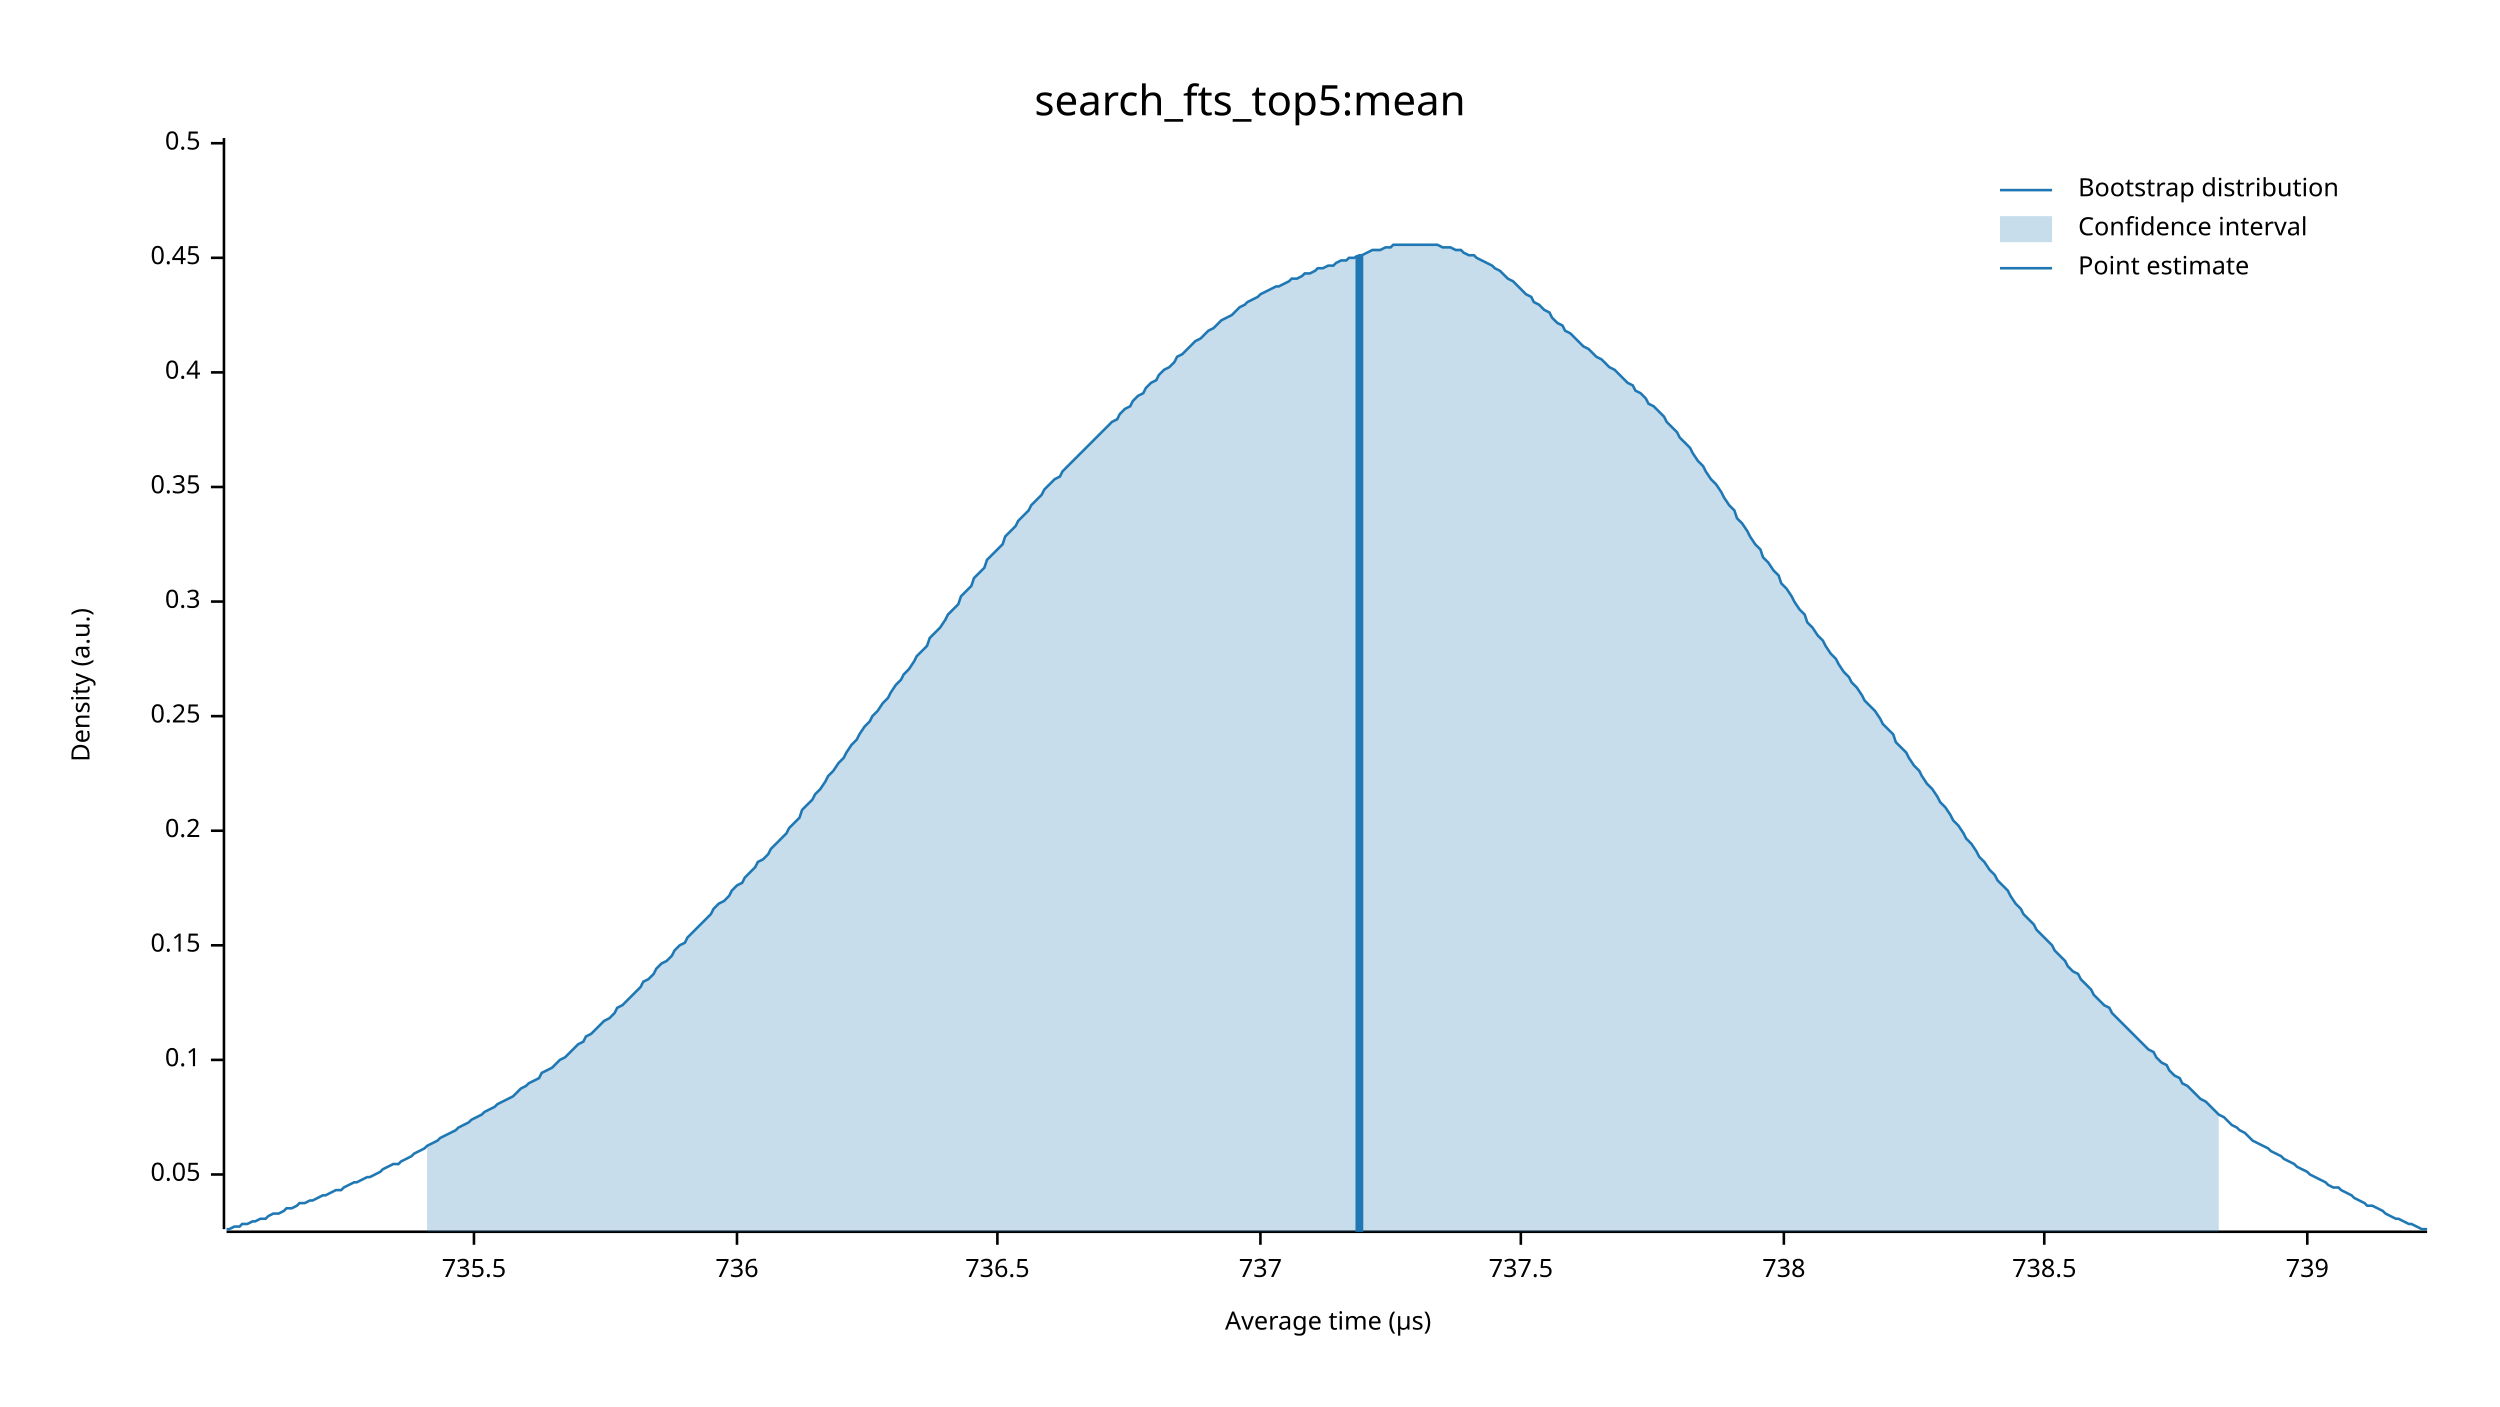
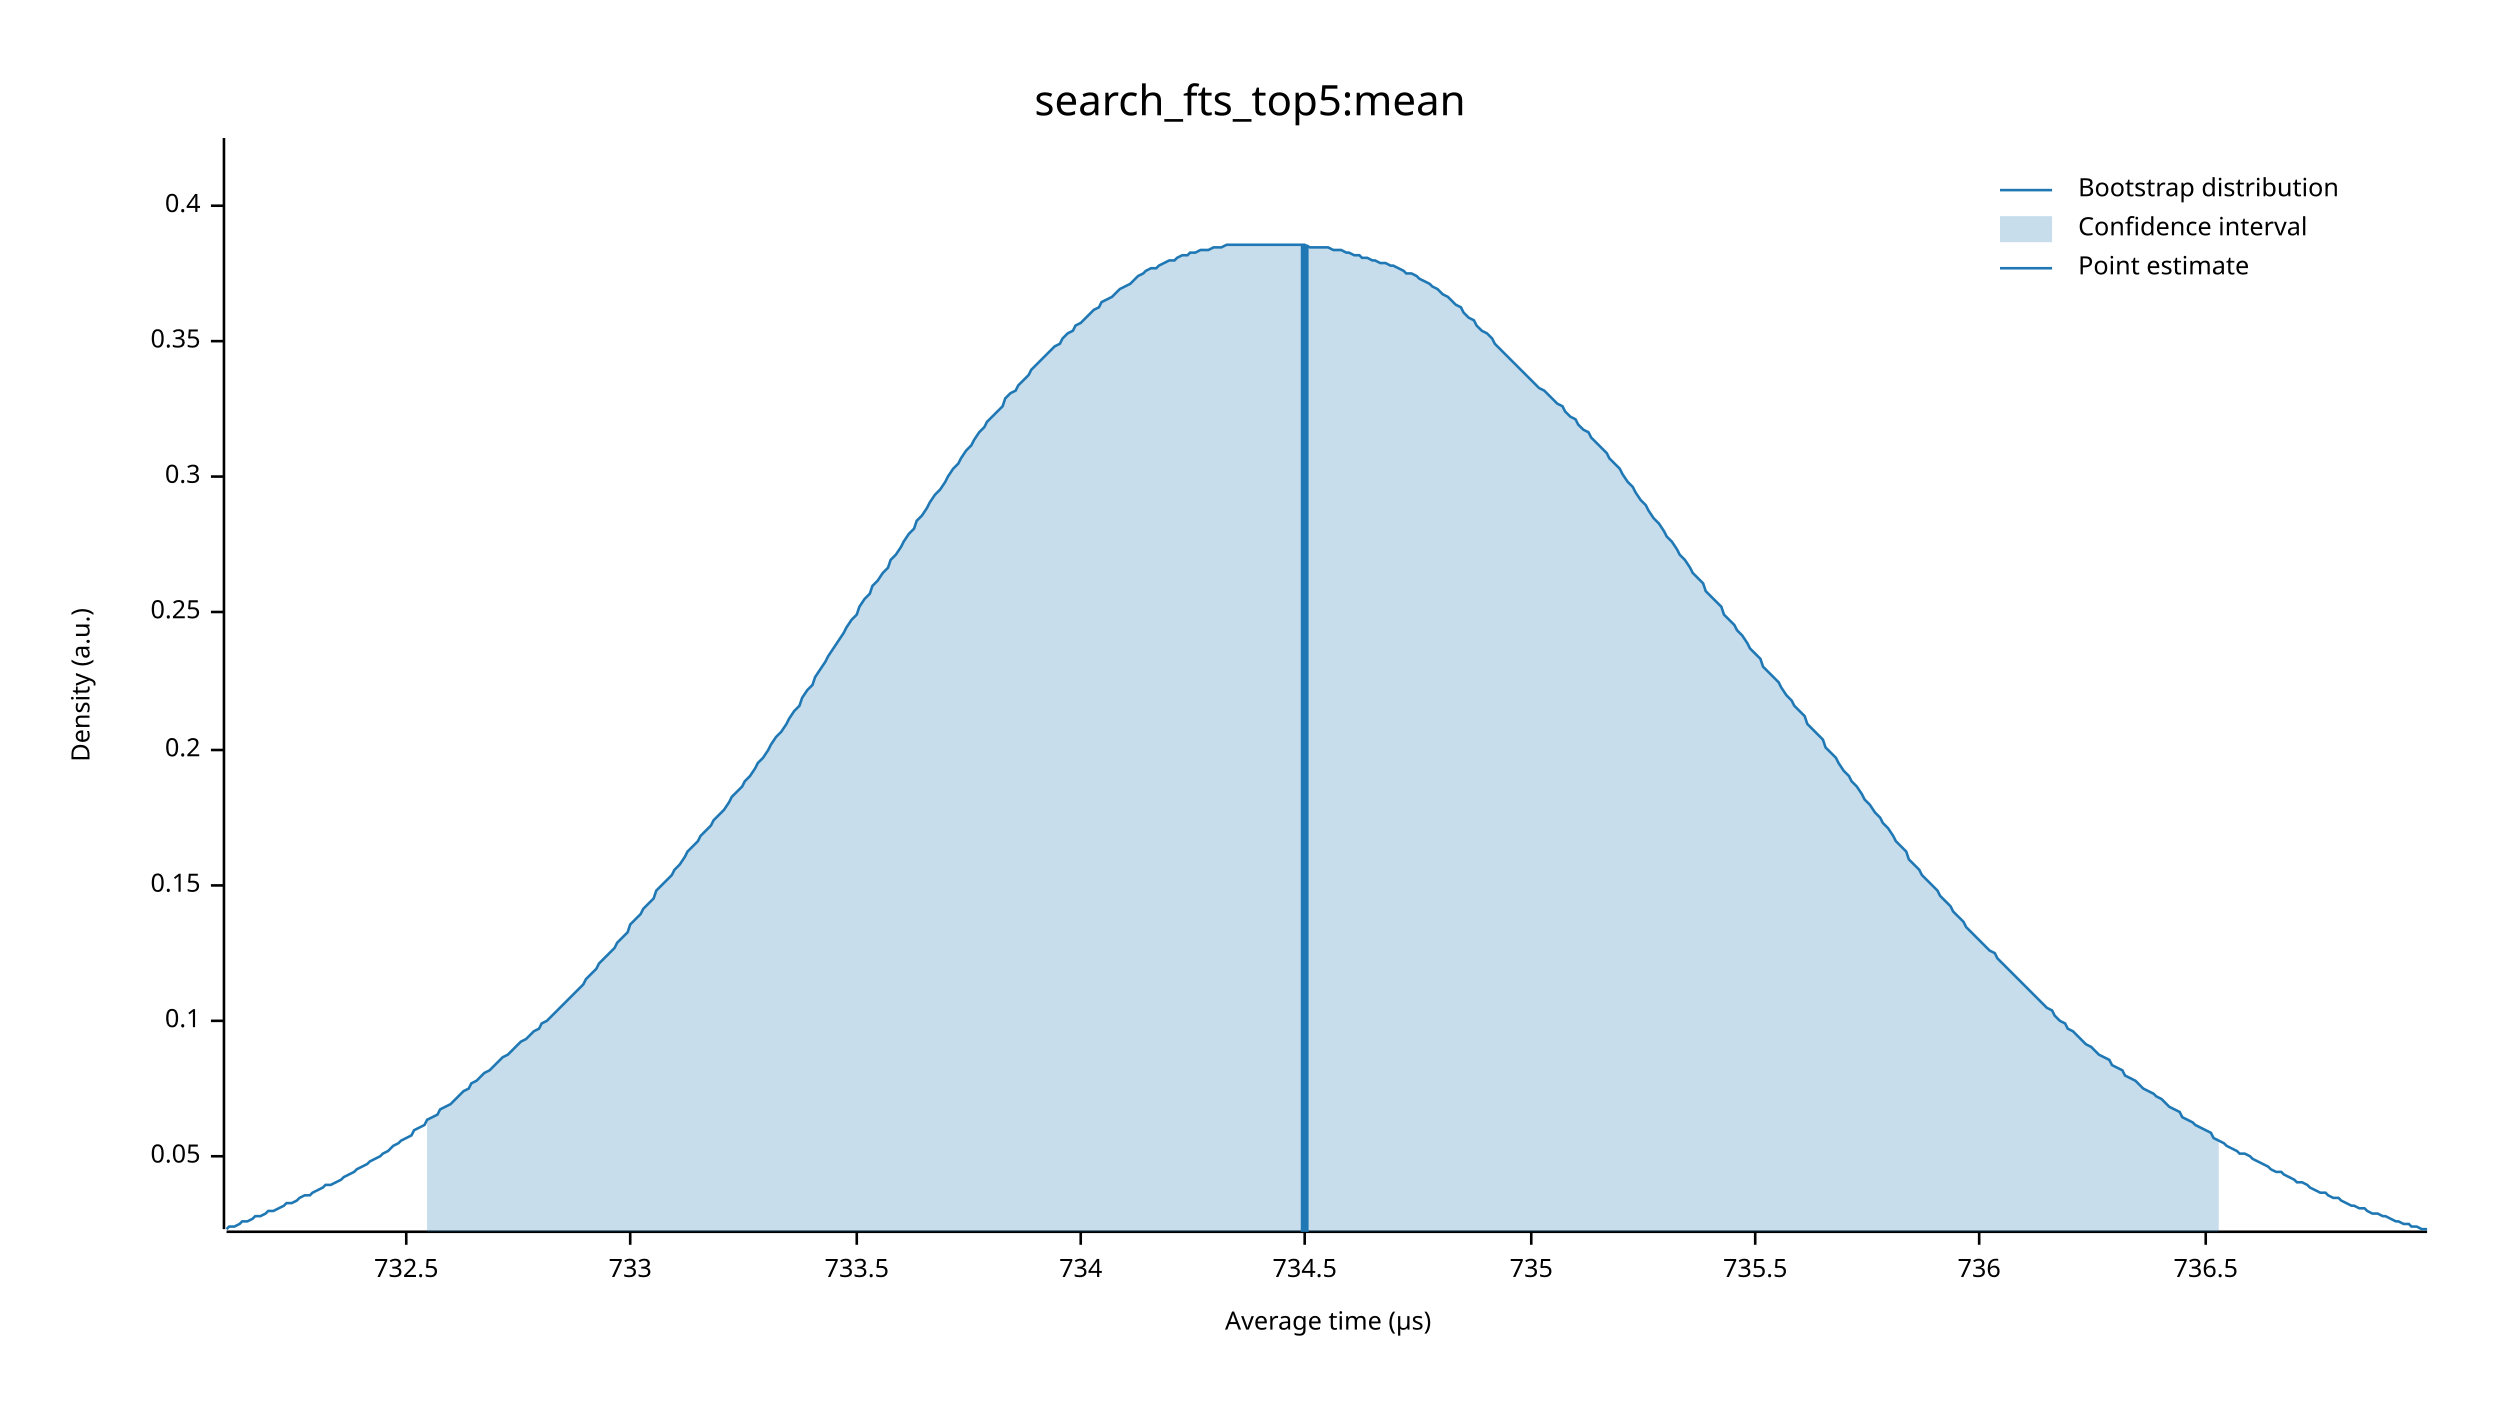
<svg xmlns="http://www.w3.org/2000/svg" width="960" height="540" viewBox="0 0 960 540">
  <text x="480" y="32" dy="0.76em" text-anchor="middle" font-family="sans-serif" font-size="16.129" opacity="1" fill="#000000">
search_fts_top5:mean
</text>
  <text x="27" y="263" dy="0.76em" text-anchor="middle" font-family="sans-serif" font-size="9.677" opacity="1" fill="#000000" transform="rotate(270, 27, 263)">
Density (a.u.)
</text>
  <text x="510" y="513" dy="-0.5ex" text-anchor="middle" font-family="sans-serif" font-size="9.677" opacity="1" fill="#000000">
Average time (µs)
</text>
  <polyline fill="none" opacity="1" stroke="#000000" stroke-width="1" points="86,53 86,472 " />
-   <text x="77" y="451" dy="0.5ex" text-anchor="end" font-family="sans-serif" font-size="9.677" opacity="1" fill="#000000">
+   <text x="77" y="444" dy="0.5ex" text-anchor="end" font-family="sans-serif" font-size="9.677" opacity="1" fill="#000000">
0.05
</text>
-   <polyline fill="none" opacity="1" stroke="#000000" stroke-width="1" points="81,451 86,451 " />
-   <text x="77" y="407" dy="0.5ex" text-anchor="end" font-family="sans-serif" font-size="9.677" opacity="1" fill="#000000">
+   <polyline fill="none" opacity="1" stroke="#000000" stroke-width="1" points="81,444 86,444 " />
+   <text x="77" y="392" dy="0.5ex" text-anchor="end" font-family="sans-serif" font-size="9.677" opacity="1" fill="#000000">
0.1
</text>
-   <polyline fill="none" opacity="1" stroke="#000000" stroke-width="1" points="81,407 86,407 " />
-   <text x="77" y="363" dy="0.5ex" text-anchor="end" font-family="sans-serif" font-size="9.677" opacity="1" fill="#000000">
+   <polyline fill="none" opacity="1" stroke="#000000" stroke-width="1" points="81,392 86,392 " />
+   <text x="77" y="340" dy="0.5ex" text-anchor="end" font-family="sans-serif" font-size="9.677" opacity="1" fill="#000000">
0.15
</text>
-   <polyline fill="none" opacity="1" stroke="#000000" stroke-width="1" points="81,363 86,363 " />
-   <text x="77" y="319" dy="0.5ex" text-anchor="end" font-family="sans-serif" font-size="9.677" opacity="1" fill="#000000">
+   <polyline fill="none" opacity="1" stroke="#000000" stroke-width="1" points="81,340 86,340 " />
+   <text x="77" y="288" dy="0.5ex" text-anchor="end" font-family="sans-serif" font-size="9.677" opacity="1" fill="#000000">
0.2
</text>
-   <polyline fill="none" opacity="1" stroke="#000000" stroke-width="1" points="81,319 86,319 " />
-   <text x="77" y="275" dy="0.5ex" text-anchor="end" font-family="sans-serif" font-size="9.677" opacity="1" fill="#000000">
+   <polyline fill="none" opacity="1" stroke="#000000" stroke-width="1" points="81,288 86,288 " />
+   <text x="77" y="235" dy="0.5ex" text-anchor="end" font-family="sans-serif" font-size="9.677" opacity="1" fill="#000000">
0.25
</text>
-   <polyline fill="none" opacity="1" stroke="#000000" stroke-width="1" points="81,275 86,275 " />
-   <text x="77" y="231" dy="0.5ex" text-anchor="end" font-family="sans-serif" font-size="9.677" opacity="1" fill="#000000">
+   <polyline fill="none" opacity="1" stroke="#000000" stroke-width="1" points="81,235 86,235 " />
+   <text x="77" y="183" dy="0.5ex" text-anchor="end" font-family="sans-serif" font-size="9.677" opacity="1" fill="#000000">
0.3
</text>
-   <polyline fill="none" opacity="1" stroke="#000000" stroke-width="1" points="81,231 86,231 " />
-   <text x="77" y="187" dy="0.5ex" text-anchor="end" font-family="sans-serif" font-size="9.677" opacity="1" fill="#000000">
+   <polyline fill="none" opacity="1" stroke="#000000" stroke-width="1" points="81,183 86,183 " />
+   <text x="77" y="131" dy="0.5ex" text-anchor="end" font-family="sans-serif" font-size="9.677" opacity="1" fill="#000000">
0.35
</text>
-   <polyline fill="none" opacity="1" stroke="#000000" stroke-width="1" points="81,187 86,187 " />
-   <text x="77" y="143" dy="0.5ex" text-anchor="end" font-family="sans-serif" font-size="9.677" opacity="1" fill="#000000">
+   <polyline fill="none" opacity="1" stroke="#000000" stroke-width="1" points="81,131 86,131 " />
+   <text x="77" y="79" dy="0.5ex" text-anchor="end" font-family="sans-serif" font-size="9.677" opacity="1" fill="#000000">
0.4
</text>
-   <polyline fill="none" opacity="1" stroke="#000000" stroke-width="1" points="81,143 86,143 " />
-   <text x="77" y="99" dy="0.5ex" text-anchor="end" font-family="sans-serif" font-size="9.677" opacity="1" fill="#000000">
- 0.45
+   <polyline fill="none" opacity="1" stroke="#000000" stroke-width="1" points="81,79 86,79 " />
+   <polyline fill="none" opacity="1" stroke="#000000" stroke-width="1" points="87,473 932,473 " />
+   <text x="156" y="483" dy="0.76em" text-anchor="middle" font-family="sans-serif" font-size="9.677" opacity="1" fill="#000000">
+ 732.5
</text>
-   <polyline fill="none" opacity="1" stroke="#000000" stroke-width="1" points="81,99 86,99 " />
-   <text x="77" y="55" dy="0.5ex" text-anchor="end" font-family="sans-serif" font-size="9.677" opacity="1" fill="#000000">
- 0.5
+   <polyline fill="none" opacity="1" stroke="#000000" stroke-width="1" points="156,473 156,478 " />
+   <text x="242" y="483" dy="0.76em" text-anchor="middle" font-family="sans-serif" font-size="9.677" opacity="1" fill="#000000">
+ 733
</text>
-   <polyline fill="none" opacity="1" stroke="#000000" stroke-width="1" points="81,55 86,55 " />
-   <polyline fill="none" opacity="1" stroke="#000000" stroke-width="1" points="87,473 932,473 " />
-   <text x="182" y="483" dy="0.76em" text-anchor="middle" font-family="sans-serif" font-size="9.677" opacity="1" fill="#000000">
+   <polyline fill="none" opacity="1" stroke="#000000" stroke-width="1" points="242,473 242,478 " />
+   <text x="329" y="483" dy="0.76em" text-anchor="middle" font-family="sans-serif" font-size="9.677" opacity="1" fill="#000000">
+ 733.5
+ </text>
+   <polyline fill="none" opacity="1" stroke="#000000" stroke-width="1" points="329,473 329,478 " />
+   <text x="415" y="483" dy="0.76em" text-anchor="middle" font-family="sans-serif" font-size="9.677" opacity="1" fill="#000000">
+ 734
+ </text>
+   <polyline fill="none" opacity="1" stroke="#000000" stroke-width="1" points="415,473 415,478 " />
+   <text x="501" y="483" dy="0.76em" text-anchor="middle" font-family="sans-serif" font-size="9.677" opacity="1" fill="#000000">
+ 734.5
+ </text>
+   <polyline fill="none" opacity="1" stroke="#000000" stroke-width="1" points="501,473 501,478 " />
+   <text x="588" y="483" dy="0.76em" text-anchor="middle" font-family="sans-serif" font-size="9.677" opacity="1" fill="#000000">
+ 735
+ </text>
+   <polyline fill="none" opacity="1" stroke="#000000" stroke-width="1" points="588,473 588,478 " />
+   <text x="674" y="483" dy="0.76em" text-anchor="middle" font-family="sans-serif" font-size="9.677" opacity="1" fill="#000000">
735.5
</text>
-   <polyline fill="none" opacity="1" stroke="#000000" stroke-width="1" points="182,473 182,478 " />
-   <text x="283" y="483" dy="0.76em" text-anchor="middle" font-family="sans-serif" font-size="9.677" opacity="1" fill="#000000">
+   <polyline fill="none" opacity="1" stroke="#000000" stroke-width="1" points="674,473 674,478 " />
+   <text x="760" y="483" dy="0.76em" text-anchor="middle" font-family="sans-serif" font-size="9.677" opacity="1" fill="#000000">
736
</text>
-   <polyline fill="none" opacity="1" stroke="#000000" stroke-width="1" points="283,473 283,478 " />
-   <text x="383" y="483" dy="0.76em" text-anchor="middle" font-family="sans-serif" font-size="9.677" opacity="1" fill="#000000">
+   <polyline fill="none" opacity="1" stroke="#000000" stroke-width="1" points="760,473 760,478 " />
+   <text x="847" y="483" dy="0.76em" text-anchor="middle" font-family="sans-serif" font-size="9.677" opacity="1" fill="#000000">
736.5
</text>
-   <polyline fill="none" opacity="1" stroke="#000000" stroke-width="1" points="383,473 383,478 " />
-   <text x="484" y="483" dy="0.76em" text-anchor="middle" font-family="sans-serif" font-size="9.677" opacity="1" fill="#000000">
- 737
- </text>
-   <polyline fill="none" opacity="1" stroke="#000000" stroke-width="1" points="484,473 484,478 " />
-   <text x="584" y="483" dy="0.76em" text-anchor="middle" font-family="sans-serif" font-size="9.677" opacity="1" fill="#000000">
- 737.5
- </text>
-   <polyline fill="none" opacity="1" stroke="#000000" stroke-width="1" points="584,473 584,478 " />
-   <text x="685" y="483" dy="0.76em" text-anchor="middle" font-family="sans-serif" font-size="9.677" opacity="1" fill="#000000">
- 738
- </text>
-   <polyline fill="none" opacity="1" stroke="#000000" stroke-width="1" points="685,473 685,478 " />
-   <text x="785" y="483" dy="0.76em" text-anchor="middle" font-family="sans-serif" font-size="9.677" opacity="1" fill="#000000">
- 738.5
- </text>
-   <polyline fill="none" opacity="1" stroke="#000000" stroke-width="1" points="785,473 785,478 " />
-   <text x="886" y="483" dy="0.76em" text-anchor="middle" font-family="sans-serif" font-size="9.677" opacity="1" fill="#000000">
- 739
- </text>
-   <polyline fill="none" opacity="1" stroke="#000000" stroke-width="1" points="886,473 886,478 " />
-   <polyline fill="none" opacity="1" stroke="#1F78B4" stroke-width="1" points="87,472 88,472 90,471 92,471 93,470 95,470 97,469 98,469 100,468 102,468 103,467 105,466 107,466 109,465 110,464 112,464 114,463 115,462 117,462 119,461 120,461 122,460 124,459 125,459 127,458 129,457 131,457 132,456 134,455 136,454 137,454 139,453 141,452 142,452 144,451 146,450 147,449 149,448 151,447 153,447 154,446 156,445 158,444 159,443 161,442 163,441 164,440 166,439 168,438 169,437 171,436 173,435 175,434 176,433 178,432 180,431 181,430 183,429 185,428 186,427 188,426 190,425 191,424 193,423 195,422 197,421 198,420 200,418 202,417 203,416 205,415 207,414 208,412 210,411 212,410 214,408 215,407 217,406 219,404 220,403 222,401 224,400 225,398 227,397 229,395 230,394 232,392 234,391 236,389 237,387 239,386 241,384 242,383 244,381 246,379 247,377 249,376 251,374 252,372 254,370 256,369 258,367 259,365 261,363 263,362 264,360 266,358 268,356 269,355 271,353 273,351 274,349 276,347 278,346 280,344 281,342 283,340 285,339 286,337 288,335 290,333 291,331 293,330 295,328 296,326 298,324 300,322 302,320 303,318 305,316 307,314 308,311 310,309 312,307 313,305 315,303 317,300 318,298 320,296 322,293 324,291 325,289 327,286 329,284 330,282 332,279 334,277 335,275 337,273 339,270 341,268 342,266 344,263 346,261 347,259 349,257 351,254 352,252 354,250 356,248 357,245 359,243 361,241 363,238 364,236 366,234 368,232 369,229 371,227 373,225 374,222 376,220 378,218 379,215 381,213 383,211 385,209 386,206 388,204 390,202 391,200 393,198 395,196 396,194 398,192 400,190 401,188 403,186 405,184 407,183 408,181 410,179 412,177 413,176 415,174 417,172 418,171 420,169 422,167 423,166 425,164 427,162 429,161 430,159 432,157 434,156 435,154 437,152 439,151 440,149 442,147 444,146 445,144 447,142 449,141 451,139 452,137 454,136 456,134 457,133 459,131 461,130 462,129 464,127 466,126 468,124 469,123 471,122 473,121 474,120 476,118 478,117 479,116 481,115 483,114 484,113 486,112 488,111 490,110 491,110 493,109 495,108 496,107 498,107 500,106 501,105 503,105 505,104 506,103 508,103 510,102 512,102 513,101 515,100 517,100 518,99 520,99 522,98 523,98 525,97 527,96 528,96 530,96 532,95 534,95 535,94 537,94 539,94 540,94 542,94 544,94 545,94 547,94 549,94 550,94 552,94 554,95 556,95 557,95 559,96 561,96 562,97 564,98 566,98 567,99 569,100 571,101 573,102 574,103 576,104 578,106 579,107 581,108 583,110 584,111 586,113 588,114 589,116 591,117 593,119 595,120 596,122 598,124 600,125 601,127 603,128 605,130 606,131 608,133 610,134 611,135 613,137 615,138 617,140 618,141 620,142 622,144 623,145 625,147 627,148 628,150 630,151 632,153 633,155 635,156 637,158 639,160 640,162 642,164 644,166 645,168 647,170 649,172 650,174 652,177 654,179 655,181 657,184 659,186 661,189 662,191 664,194 666,196 667,199 669,201 671,204 672,206 674,209 676,211 677,214 679,216 681,219 683,221 684,224 686,226 688,229 689,231 691,234 693,236 694,239 696,241 698,244 700,246 701,248 703,251 705,253 706,255 708,258 710,260 711,262 713,264 715,267 716,269 718,271 720,273 722,276 723,278 725,280 727,282 728,285 730,287 732,289 733,291 735,294 737,296 738,298 740,301 742,303 744,306 745,308 747,310 749,313 750,315 752,317 754,320 755,322 757,324 759,327 760,329 762,331 764,334 766,336 767,338 769,340 771,342 772,344 774,347 776,349 777,351 779,353 781,355 782,357 784,359 786,361 788,363 789,365 791,367 793,369 794,371 796,373 798,374 799,376 801,378 803,380 804,382 806,384 808,386 810,387 811,389 813,391 815,393 816,394 818,396 820,398 821,399 823,401 825,403 827,404 828,406 830,408 832,409 833,411 835,413 837,414 838,416 840,417 842,419 843,420 845,422 847,423 849,425 850,426 852,428 854,429 855,430 857,432 859,433 860,434 862,435 864,437 865,438 867,439 869,440 871,441 872,442 874,443 876,444 877,445 879,446 881,447 882,448 884,449 886,450 887,451 889,452 891,453 893,454 894,455 896,456 898,456 899,457 901,458 903,459 904,460 906,461 908,462 909,463 911,463 913,464 915,465 916,466 918,467 920,468 921,468 923,469 925,470 926,470 928,471 930,472 932,472 " />
-   <polygon opacity="0.25" fill="#1F78B4" points="164,440 166,439 168,438 169,437 171,436 173,435 175,434 176,433 178,432 180,431 181,430 183,429 185,428 186,427 188,426 190,425 191,424 193,423 195,422 197,421 198,420 200,418 202,417 203,416 205,415 207,414 208,412 210,411 212,410 214,408 215,407 217,406 219,404 220,403 222,401 224,400 225,398 227,397 229,395 230,394 232,392 234,391 236,389 237,387 239,386 241,384 242,383 244,381 246,379 247,377 249,376 251,374 252,372 254,370 256,369 258,367 259,365 261,363 263,362 264,360 266,358 268,356 269,355 271,353 273,351 274,349 276,347 278,346 280,344 281,342 283,340 285,339 286,337 288,335 290,333 291,331 293,330 295,328 296,326 298,324 300,322 302,320 303,318 305,316 307,314 308,311 310,309 312,307 313,305 315,303 317,300 318,298 320,296 322,293 324,291 325,289 327,286 329,284 330,282 332,279 334,277 335,275 337,273 339,270 341,268 342,266 344,263 346,261 347,259 349,257 351,254 352,252 354,250 356,248 357,245 359,243 361,241 363,238 364,236 366,234 368,232 369,229 371,227 373,225 374,222 376,220 378,218 379,215 381,213 383,211 385,209 386,206 388,204 390,202 391,200 393,198 395,196 396,194 398,192 400,190 401,188 403,186 405,184 407,183 408,181 410,179 412,177 413,176 415,174 417,172 418,171 420,169 422,167 423,166 425,164 427,162 429,161 430,159 432,157 434,156 435,154 437,152 439,151 440,149 442,147 444,146 445,144 447,142 449,141 451,139 452,137 454,136 456,134 457,133 459,131 461,130 462,129 464,127 466,126 468,124 469,123 471,122 473,121 474,120 476,118 478,117 479,116 481,115 483,114 484,113 486,112 488,111 490,110 491,110 493,109 495,108 496,107 498,107 500,106 501,105 503,105 505,104 506,103 508,103 510,102 512,102 513,101 515,100 517,100 518,99 520,99 522,98 523,98 525,97 527,96 528,96 530,96 532,95 534,95 535,94 537,94 539,94 540,94 542,94 544,94 545,94 547,94 549,94 550,94 552,94 554,95 556,95 557,95 559,96 561,96 562,97 564,98 566,98 567,99 569,100 571,101 573,102 574,103 576,104 578,106 579,107 581,108 583,110 584,111 586,113 588,114 589,116 591,117 593,119 595,120 596,122 598,124 600,125 601,127 603,128 605,130 606,131 608,133 610,134 611,135 613,137 615,138 617,140 618,141 620,142 622,144 623,145 625,147 627,148 628,150 630,151 632,153 633,155 635,156 637,158 639,160 640,162 642,164 644,166 645,168 647,170 649,172 650,174 652,177 654,179 655,181 657,184 659,186 661,189 662,191 664,194 666,196 667,199 669,201 671,204 672,206 674,209 676,211 677,214 679,216 681,219 683,221 684,224 686,226 688,229 689,231 691,234 693,236 694,239 696,241 698,244 700,246 701,248 703,251 705,253 706,255 708,258 710,260 711,262 713,264 715,267 716,269 718,271 720,273 722,276 723,278 725,280 727,282 728,285 730,287 732,289 733,291 735,294 737,296 738,298 740,301 742,303 744,306 745,308 747,310 749,313 750,315 752,317 754,320 755,322 757,324 759,327 760,329 762,331 764,334 766,336 767,338 769,340 771,342 772,344 774,347 776,349 777,351 779,353 781,355 782,357 784,359 786,361 788,363 789,365 791,367 793,369 794,371 796,373 798,374 799,376 801,378 803,380 804,382 806,384 808,386 810,387 811,389 813,391 815,393 816,394 818,396 820,398 821,399 823,401 825,403 827,404 828,406 830,408 832,409 833,411 835,413 837,414 838,416 840,417 842,419 843,420 845,422 847,423 849,425 850,426 852,428 852,473 164,473 " />
-   <polyline fill="none" opacity="1" stroke="#1F78B4" stroke-width="3" points="522,473 522,98 " />
+   <polyline fill="none" opacity="1" stroke="#000000" stroke-width="1" points="847,473 847,478 " />
+   <polyline fill="none" opacity="1" stroke="#1F78B4" stroke-width="1" points="87,472 88,471 90,471 92,470 93,469 95,469 97,468 98,467 100,467 102,466 103,465 105,465 107,464 109,463 110,462 112,462 114,461 115,460 117,459 119,459 120,458 122,457 124,456 125,455 127,455 129,454 131,453 132,452 134,451 136,450 137,449 139,448 141,447 142,446 144,445 146,444 147,443 149,442 151,440 153,439 154,438 156,437 158,436 159,434 161,433 163,432 164,430 166,429 168,428 169,426 171,425 173,424 175,422 176,421 178,419 180,418 181,416 183,415 185,413 186,412 188,411 190,409 191,408 193,406 195,405 197,403 198,402 200,400 202,399 203,398 205,396 207,395 208,393 210,392 212,390 214,388 215,387 217,385 219,383 220,382 222,380 224,378 225,376 227,374 229,372 230,370 232,368 234,366 236,364 237,362 239,360 241,358 242,355 244,353 246,351 247,349 249,347 251,345 252,342 254,340 256,338 258,336 259,334 261,332 263,329 264,327 266,325 268,323 269,321 271,319 273,317 274,315 276,313 278,311 280,308 281,306 283,304 285,302 286,300 288,298 290,295 291,293 293,291 295,288 296,286 298,283 300,281 302,278 303,276 305,273 307,271 308,268 310,265 312,263 313,260 315,257 317,254 318,252 320,249 322,246 324,243 325,241 327,238 329,236 330,233 332,230 334,228 335,225 337,223 339,220 341,218 342,215 344,213 346,210 347,208 349,205 351,203 352,200 354,198 356,195 357,193 359,190 361,188 363,185 364,183 366,180 368,178 369,176 371,173 373,171 374,169 376,166 378,164 379,162 381,160 383,158 385,156 386,153 388,151 390,150 391,148 393,146 395,144 396,142 398,140 400,138 401,137 403,135 405,133 407,132 408,130 410,128 412,127 413,125 415,124 417,122 418,121 420,119 422,118 423,116 425,115 427,114 429,112 430,111 432,110 434,109 435,108 437,106 439,105 440,104 442,103 444,103 445,102 447,101 449,100 451,100 452,99 454,98 456,98 457,97 459,97 461,96 462,96 464,96 466,95 468,95 469,95 471,94 473,94 474,94 476,94 478,94 479,94 481,94 483,94 484,94 486,94 488,94 490,94 491,94 493,94 495,94 496,94 498,94 500,94 501,94 503,95 505,95 506,95 508,95 510,95 512,96 513,96 515,96 517,97 518,97 520,98 522,98 523,99 525,99 527,100 528,100 530,101 532,101 534,102 535,102 537,103 539,104 540,105 542,105 544,106 545,107 547,108 549,109 550,110 552,111 554,113 556,114 557,115 559,117 561,118 562,120 564,122 566,123 567,125 569,127 571,128 573,130 574,132 576,134 578,136 579,137 581,139 583,141 584,142 586,144 588,146 589,147 591,149 593,150 595,152 596,153 598,155 600,156 601,158 603,160 605,161 606,163 608,165 610,166 611,168 613,170 615,172 617,174 618,176 620,178 622,180 623,182 625,185 627,187 628,189 630,192 632,194 633,196 635,199 637,201 639,204 640,206 642,208 644,211 645,213 647,215 649,218 650,220 652,222 654,224 655,227 657,229 659,231 661,233 662,236 664,238 666,240 667,242 669,244 671,247 672,249 674,251 676,253 677,256 679,258 681,260 683,262 684,264 686,267 688,269 689,271 691,273 693,275 694,278 696,280 698,282 700,284 701,287 703,289 705,291 706,293 708,296 710,298 711,300 713,302 715,305 716,307 718,309 720,312 722,314 723,316 725,318 727,321 728,323 730,325 732,327 733,330 735,332 737,334 738,336 740,338 742,340 744,342 745,344 747,346 749,348 750,350 752,352 754,354 755,356 757,358 759,360 760,361 762,363 764,365 766,366 767,368 769,370 771,372 772,373 774,375 776,377 777,378 779,380 781,382 782,383 784,385 786,387 788,388 789,390 791,392 793,393 794,395 796,396 798,398 799,399 801,401 803,402 804,403 806,405 808,406 810,407 811,409 813,410 815,411 816,413 818,414 820,415 821,416 823,418 825,419 827,420 828,421 830,422 832,424 833,425 835,426 837,427 838,429 840,430 842,431 843,432 845,433 847,434 849,435 850,437 852,438 854,439 855,440 857,441 859,442 860,443 862,443 864,444 865,445 867,446 869,447 871,448 872,449 874,450 876,450 877,451 879,452 881,453 882,454 884,454 886,455 887,456 889,457 891,458 893,458 894,459 896,460 898,460 899,461 901,462 903,463 904,463 906,464 908,464 909,465 911,466 913,466 915,467 916,467 918,468 920,469 921,469 923,470 925,470 926,471 928,471 930,472 932,472 " />
+   <polygon opacity="0.25" fill="#1F78B4" points="164,430 166,429 168,428 169,426 171,425 173,424 175,422 176,421 178,419 180,418 181,416 183,415 185,413 186,412 188,411 190,409 191,408 193,406 195,405 197,403 198,402 200,400 202,399 203,398 205,396 207,395 208,393 210,392 212,390 214,388 215,387 217,385 219,383 220,382 222,380 224,378 225,376 227,374 229,372 230,370 232,368 234,366 236,364 237,362 239,360 241,358 242,355 244,353 246,351 247,349 249,347 251,345 252,342 254,340 256,338 258,336 259,334 261,332 263,329 264,327 266,325 268,323 269,321 271,319 273,317 274,315 276,313 278,311 280,308 281,306 283,304 285,302 286,300 288,298 290,295 291,293 293,291 295,288 296,286 298,283 300,281 302,278 303,276 305,273 307,271 308,268 310,265 312,263 313,260 315,257 317,254 318,252 320,249 322,246 324,243 325,241 327,238 329,236 330,233 332,230 334,228 335,225 337,223 339,220 341,218 342,215 344,213 346,210 347,208 349,205 351,203 352,200 354,198 356,195 357,193 359,190 361,188 363,185 364,183 366,180 368,178 369,176 371,173 373,171 374,169 376,166 378,164 379,162 381,160 383,158 385,156 386,153 388,151 390,150 391,148 393,146 395,144 396,142 398,140 400,138 401,137 403,135 405,133 407,132 408,130 410,128 412,127 413,125 415,124 417,122 418,121 420,119 422,118 423,116 425,115 427,114 429,112 430,111 432,110 434,109 435,108 437,106 439,105 440,104 442,103 444,103 445,102 447,101 449,100 451,100 452,99 454,98 456,98 457,97 459,97 461,96 462,96 464,96 466,95 468,95 469,95 471,94 473,94 474,94 476,94 478,94 479,94 481,94 483,94 484,94 486,94 488,94 490,94 491,94 493,94 495,94 496,94 498,94 500,94 501,94 503,95 505,95 506,95 508,95 510,95 512,96 513,96 515,96 517,97 518,97 520,98 522,98 523,99 525,99 527,100 528,100 530,101 532,101 534,102 535,102 537,103 539,104 540,105 542,105 544,106 545,107 547,108 549,109 550,110 552,111 554,113 556,114 557,115 559,117 561,118 562,120 564,122 566,123 567,125 569,127 571,128 573,130 574,132 576,134 578,136 579,137 581,139 583,141 584,142 586,144 588,146 589,147 591,149 593,150 595,152 596,153 598,155 600,156 601,158 603,160 605,161 606,163 608,165 610,166 611,168 613,170 615,172 617,174 618,176 620,178 622,180 623,182 625,185 627,187 628,189 630,192 632,194 633,196 635,199 637,201 639,204 640,206 642,208 644,211 645,213 647,215 649,218 650,220 652,222 654,224 655,227 657,229 659,231 661,233 662,236 664,238 666,240 667,242 669,244 671,247 672,249 674,251 676,253 677,256 679,258 681,260 683,262 684,264 686,267 688,269 689,271 691,273 693,275 694,278 696,280 698,282 700,284 701,287 703,289 705,291 706,293 708,296 710,298 711,300 713,302 715,305 716,307 718,309 720,312 722,314 723,316 725,318 727,321 728,323 730,325 732,327 733,330 735,332 737,334 738,336 740,338 742,340 744,342 745,344 747,346 749,348 750,350 752,352 754,354 755,356 757,358 759,360 760,361 762,363 764,365 766,366 767,368 769,370 771,372 772,373 774,375 776,377 777,378 779,380 781,382 782,383 784,385 786,387 788,388 789,390 791,392 793,393 794,395 796,396 798,398 799,399 801,401 803,402 804,403 806,405 808,406 810,407 811,409 813,410 815,411 816,413 818,414 820,415 821,416 823,418 825,419 827,420 828,421 830,422 832,424 833,425 835,426 837,427 838,429 840,430 842,431 843,432 845,433 847,434 849,435 850,437 852,438 852,473 164,473 " />
+   <polyline fill="none" opacity="1" stroke="#1F78B4" stroke-width="3" points="501,473 501,94 " />
  <text x="798" y="68" dy="0.76em" text-anchor="start" font-family="sans-serif" font-size="9.677" opacity="1" fill="#000000">
Bootstrap distribution
</text>
  <text x="798" y="83" dy="0.76em" text-anchor="start" font-family="sans-serif" font-size="9.677" opacity="1" fill="#000000">
Confidence interval
</text>
  <text x="798" y="98" dy="0.76em" text-anchor="start" font-family="sans-serif" font-size="9.677" opacity="1" fill="#000000">
Point estimate
</text>
  <polyline fill="none" opacity="1" stroke="#1F78B4" stroke-width="1" points="768,73 788,73 " />
  <rect x="768" y="83" width="20" height="10" opacity="0.25" fill="#1F78B4" stroke="none" />
  <polyline fill="none" opacity="1" stroke="#1F78B4" stroke-width="1" points="768,103 788,103 " />
</svg>
